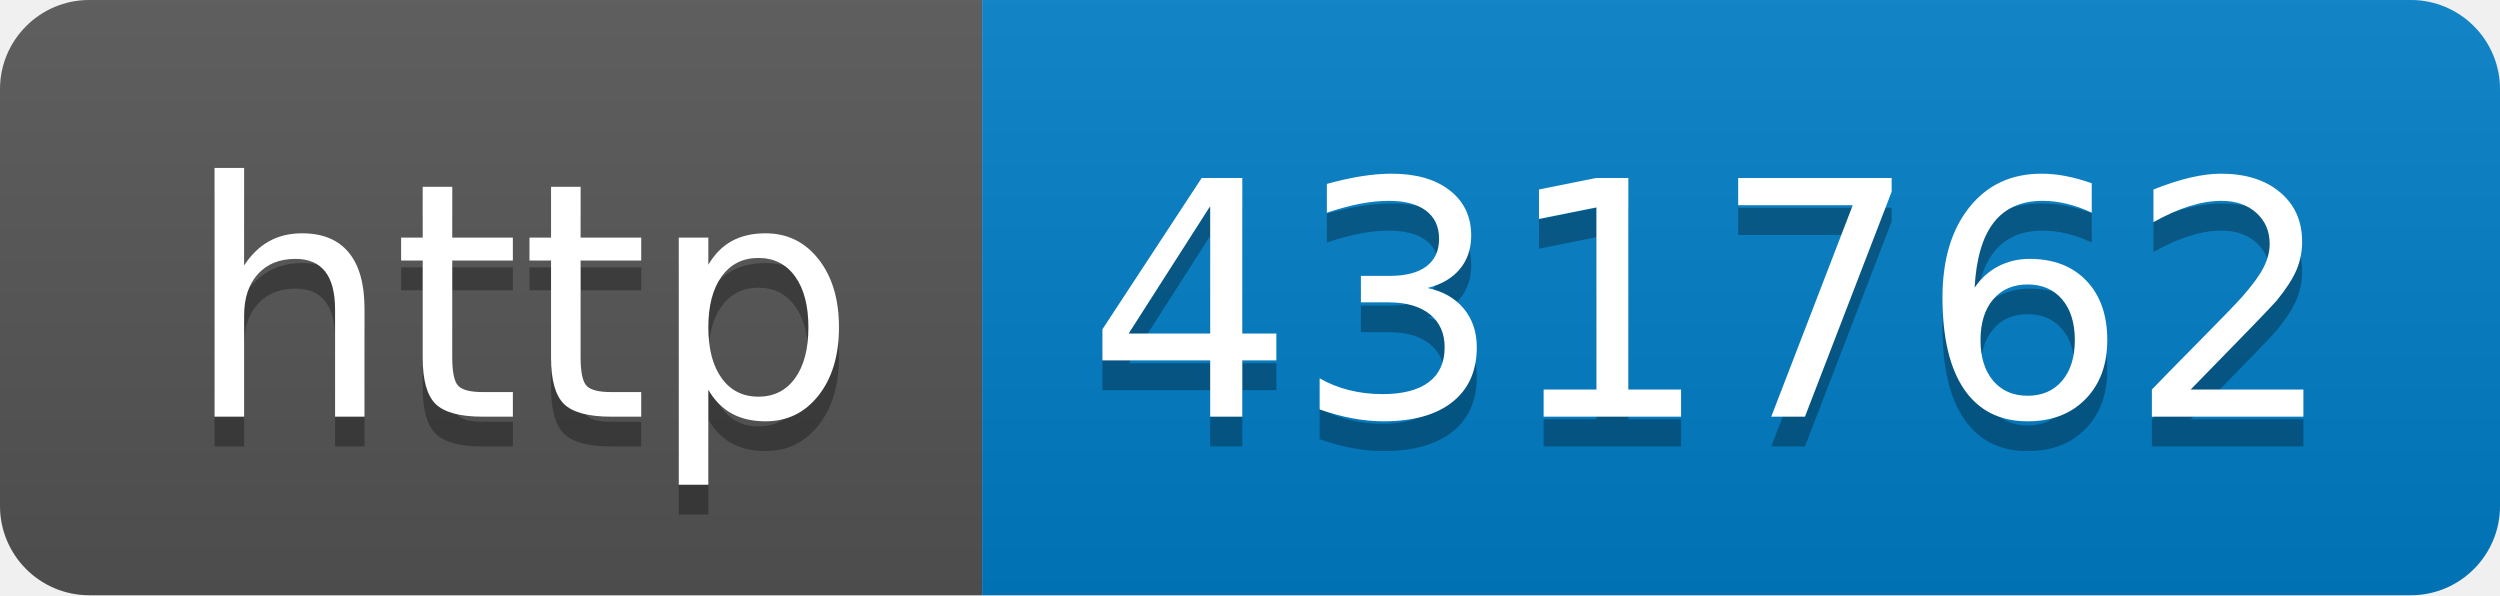
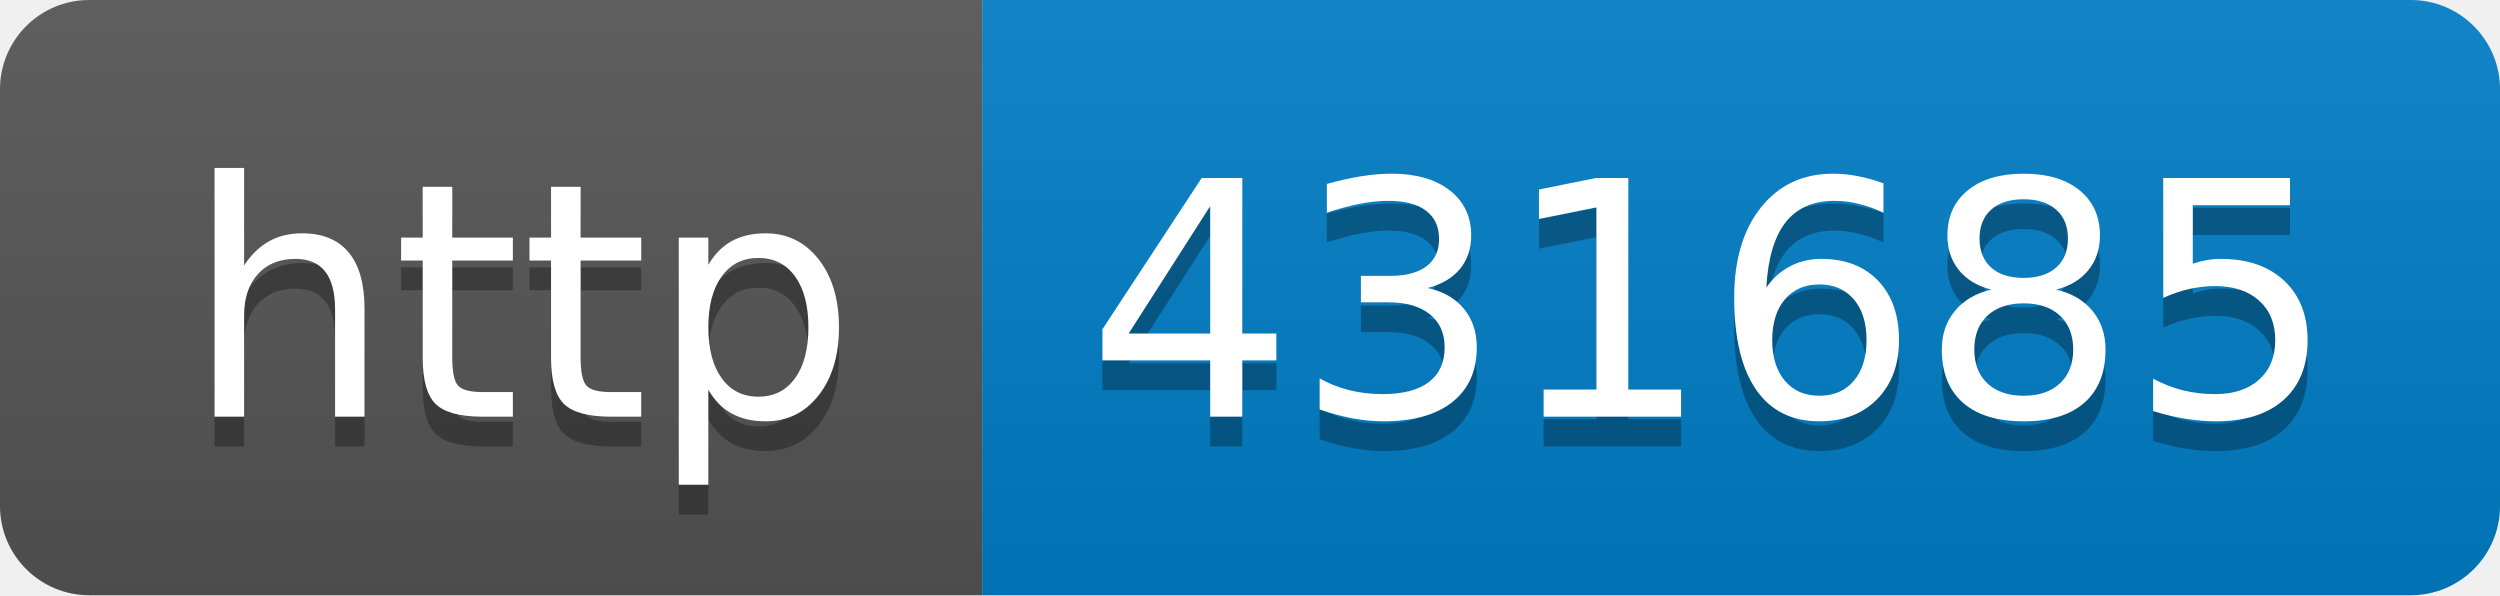
- <svg xmlns="http://www.w3.org/2000/svg" width="84" height="20" role="img" aria-label="http: 431762">
+ <svg xmlns="http://www.w3.org/2000/svg" width="84" height="20" role="img" aria-label="http: 431685">
  <linearGradient id="s" x2="0" y2="100%">
    <stop offset="0" stop-color="#bbb" stop-opacity=".1" />
    <stop offset="1" stop-opacity=".1" />
  </linearGradient>
  <clipPath id="r">
    <rect width="84" height="20" rx="3" fill="#fff" />
  </clipPath>
  <g clip-path="url(#r)">
    <rect width="33" height="20" fill="#555" />
    <rect x="33" width="51" height="20" fill="#007ec6" />
    <rect width="84" height="20" fill="url(#s)" />
  </g>
  <g fill="#fff" text-anchor="middle" font-family="Verdana,Geneva,DejaVu Sans,sans-serif" text-rendering="geometricPrecision" font-size="110">
    <text aria-hidden="true" x="175" y="150" fill="#010101" fill-opacity=".3" transform="scale(.1)" textLength="230">http</text>
    <text x="175" y="140" transform="scale(.1)" fill="#fff" textLength="230">http</text>
-     <text aria-hidden="true" x="575" y="150" fill="#010101" fill-opacity=".3" transform="scale(.1)" textLength="410">431762</text>
-     <text x="575" y="140" transform="scale(.1)" fill="#fff" textLength="410">431762</text>
+     <text aria-hidden="true" x="575" y="150" fill="#010101" fill-opacity=".3" transform="scale(.1)" textLength="410">431685</text>
+     <text x="575" y="140" transform="scale(.1)" fill="#fff" textLength="410">431685</text>
  </g>
</svg>
